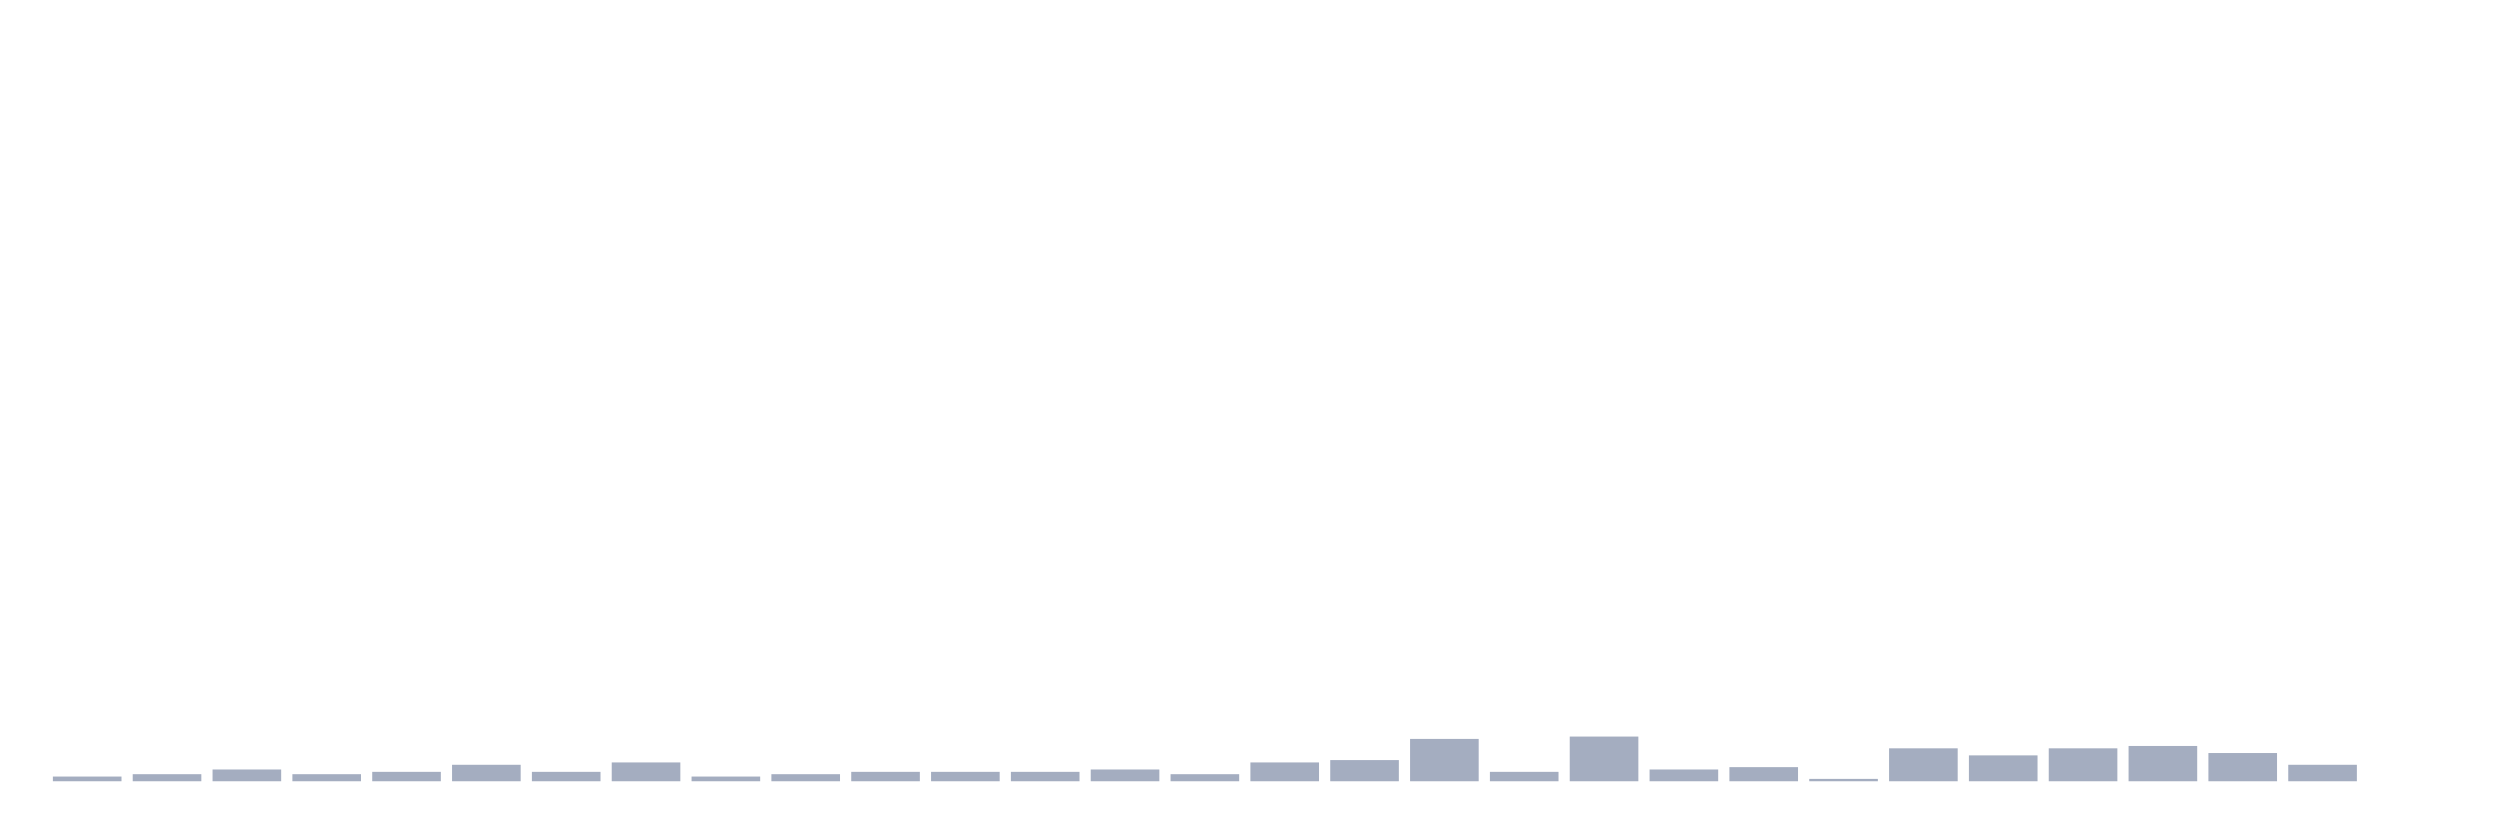
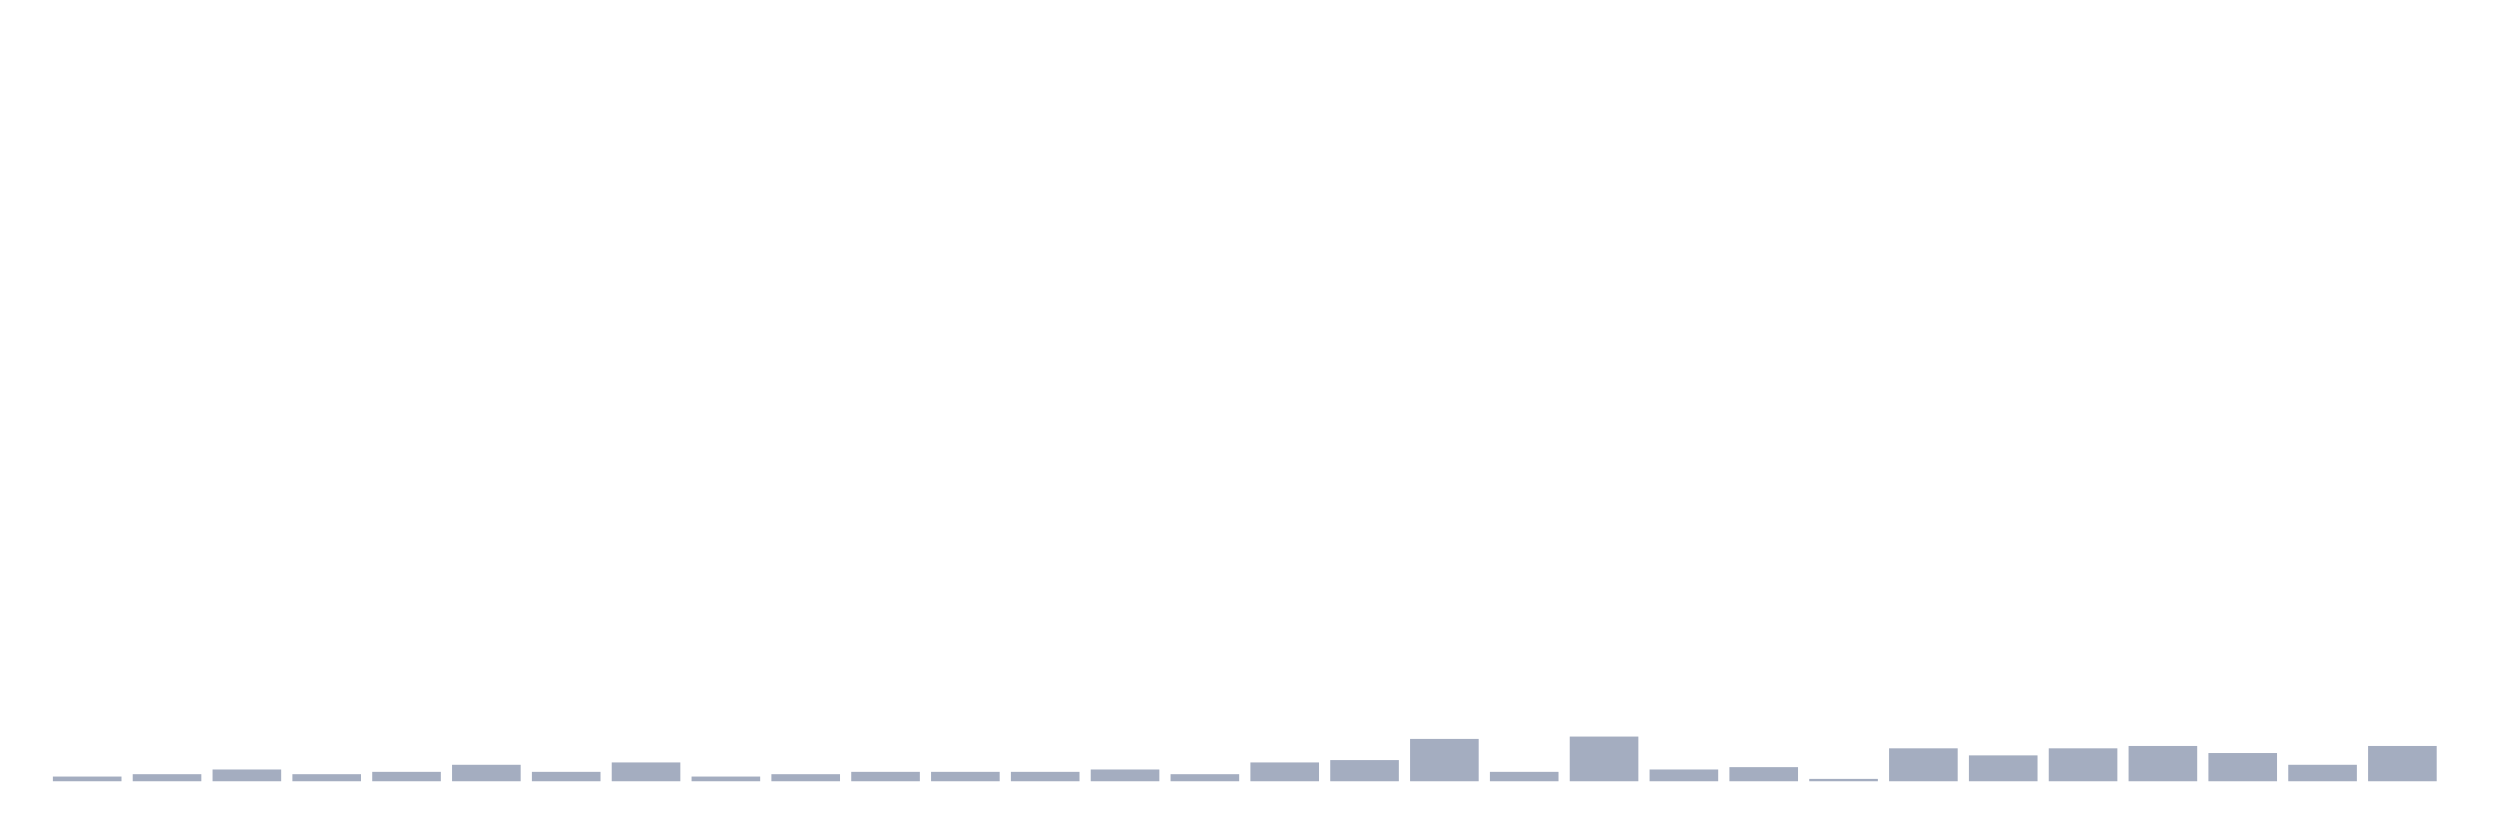
<svg xmlns="http://www.w3.org/2000/svg" viewBox="0 0 480 160">
  <g transform="translate(10,10)">
    <rect class="bar" x="0.153" width="13.175" y="139.097" height="0.903" fill="rgb(164,173,192)" />
    <rect class="bar" x="15.482" width="13.175" y="138.645" height="1.355" fill="rgb(164,173,192)" />
    <rect class="bar" x="30.81" width="13.175" y="137.742" height="2.258" fill="rgb(164,173,192)" />
    <rect class="bar" x="46.138" width="13.175" y="138.645" height="1.355" fill="rgb(164,173,192)" />
    <rect class="bar" x="61.466" width="13.175" y="138.194" height="1.806" fill="rgb(164,173,192)" />
    <rect class="bar" x="76.794" width="13.175" y="136.839" height="3.161" fill="rgb(164,173,192)" />
    <rect class="bar" x="92.123" width="13.175" y="138.194" height="1.806" fill="rgb(164,173,192)" />
    <rect class="bar" x="107.451" width="13.175" y="136.387" height="3.613" fill="rgb(164,173,192)" />
    <rect class="bar" x="122.779" width="13.175" y="139.097" height="0.903" fill="rgb(164,173,192)" />
    <rect class="bar" x="138.107" width="13.175" y="138.645" height="1.355" fill="rgb(164,173,192)" />
    <rect class="bar" x="153.436" width="13.175" y="138.194" height="1.806" fill="rgb(164,173,192)" />
    <rect class="bar" x="168.764" width="13.175" y="138.194" height="1.806" fill="rgb(164,173,192)" />
    <rect class="bar" x="184.092" width="13.175" y="138.194" height="1.806" fill="rgb(164,173,192)" />
    <rect class="bar" x="199.42" width="13.175" y="137.742" height="2.258" fill="rgb(164,173,192)" />
    <rect class="bar" x="214.748" width="13.175" y="138.645" height="1.355" fill="rgb(164,173,192)" />
    <rect class="bar" x="230.077" width="13.175" y="136.387" height="3.613" fill="rgb(164,173,192)" />
    <rect class="bar" x="245.405" width="13.175" y="135.935" height="4.065" fill="rgb(164,173,192)" />
    <rect class="bar" x="260.733" width="13.175" y="131.871" height="8.129" fill="rgb(164,173,192)" />
    <rect class="bar" x="276.061" width="13.175" y="138.194" height="1.806" fill="rgb(164,173,192)" />
    <rect class="bar" x="291.39" width="13.175" y="131.419" height="8.581" fill="rgb(164,173,192)" />
    <rect class="bar" x="306.718" width="13.175" y="137.742" height="2.258" fill="rgb(164,173,192)" />
    <rect class="bar" x="322.046" width="13.175" y="137.29" height="2.71" fill="rgb(164,173,192)" />
    <rect class="bar" x="337.374" width="13.175" y="139.548" height="0.452" fill="rgb(164,173,192)" />
    <rect class="bar" x="352.702" width="13.175" y="133.677" height="6.323" fill="rgb(164,173,192)" />
    <rect class="bar" x="368.031" width="13.175" y="135.032" height="4.968" fill="rgb(164,173,192)" />
    <rect class="bar" x="383.359" width="13.175" y="133.677" height="6.323" fill="rgb(164,173,192)" />
    <rect class="bar" x="398.687" width="13.175" y="133.226" height="6.774" fill="rgb(164,173,192)" />
    <rect class="bar" x="414.015" width="13.175" y="134.581" height="5.419" fill="rgb(164,173,192)" />
    <rect class="bar" x="429.344" width="13.175" y="136.839" height="3.161" fill="rgb(164,173,192)" />
-     <rect class="bar" x="444.672" width="13.175" y="140" height="0" fill="rgb(164,173,192)" />
+     <rect class="bar" x="444.672" width="13.175" y="133.226" height="6.774" fill="rgb(164,173,192)" />
  </g>
</svg>
